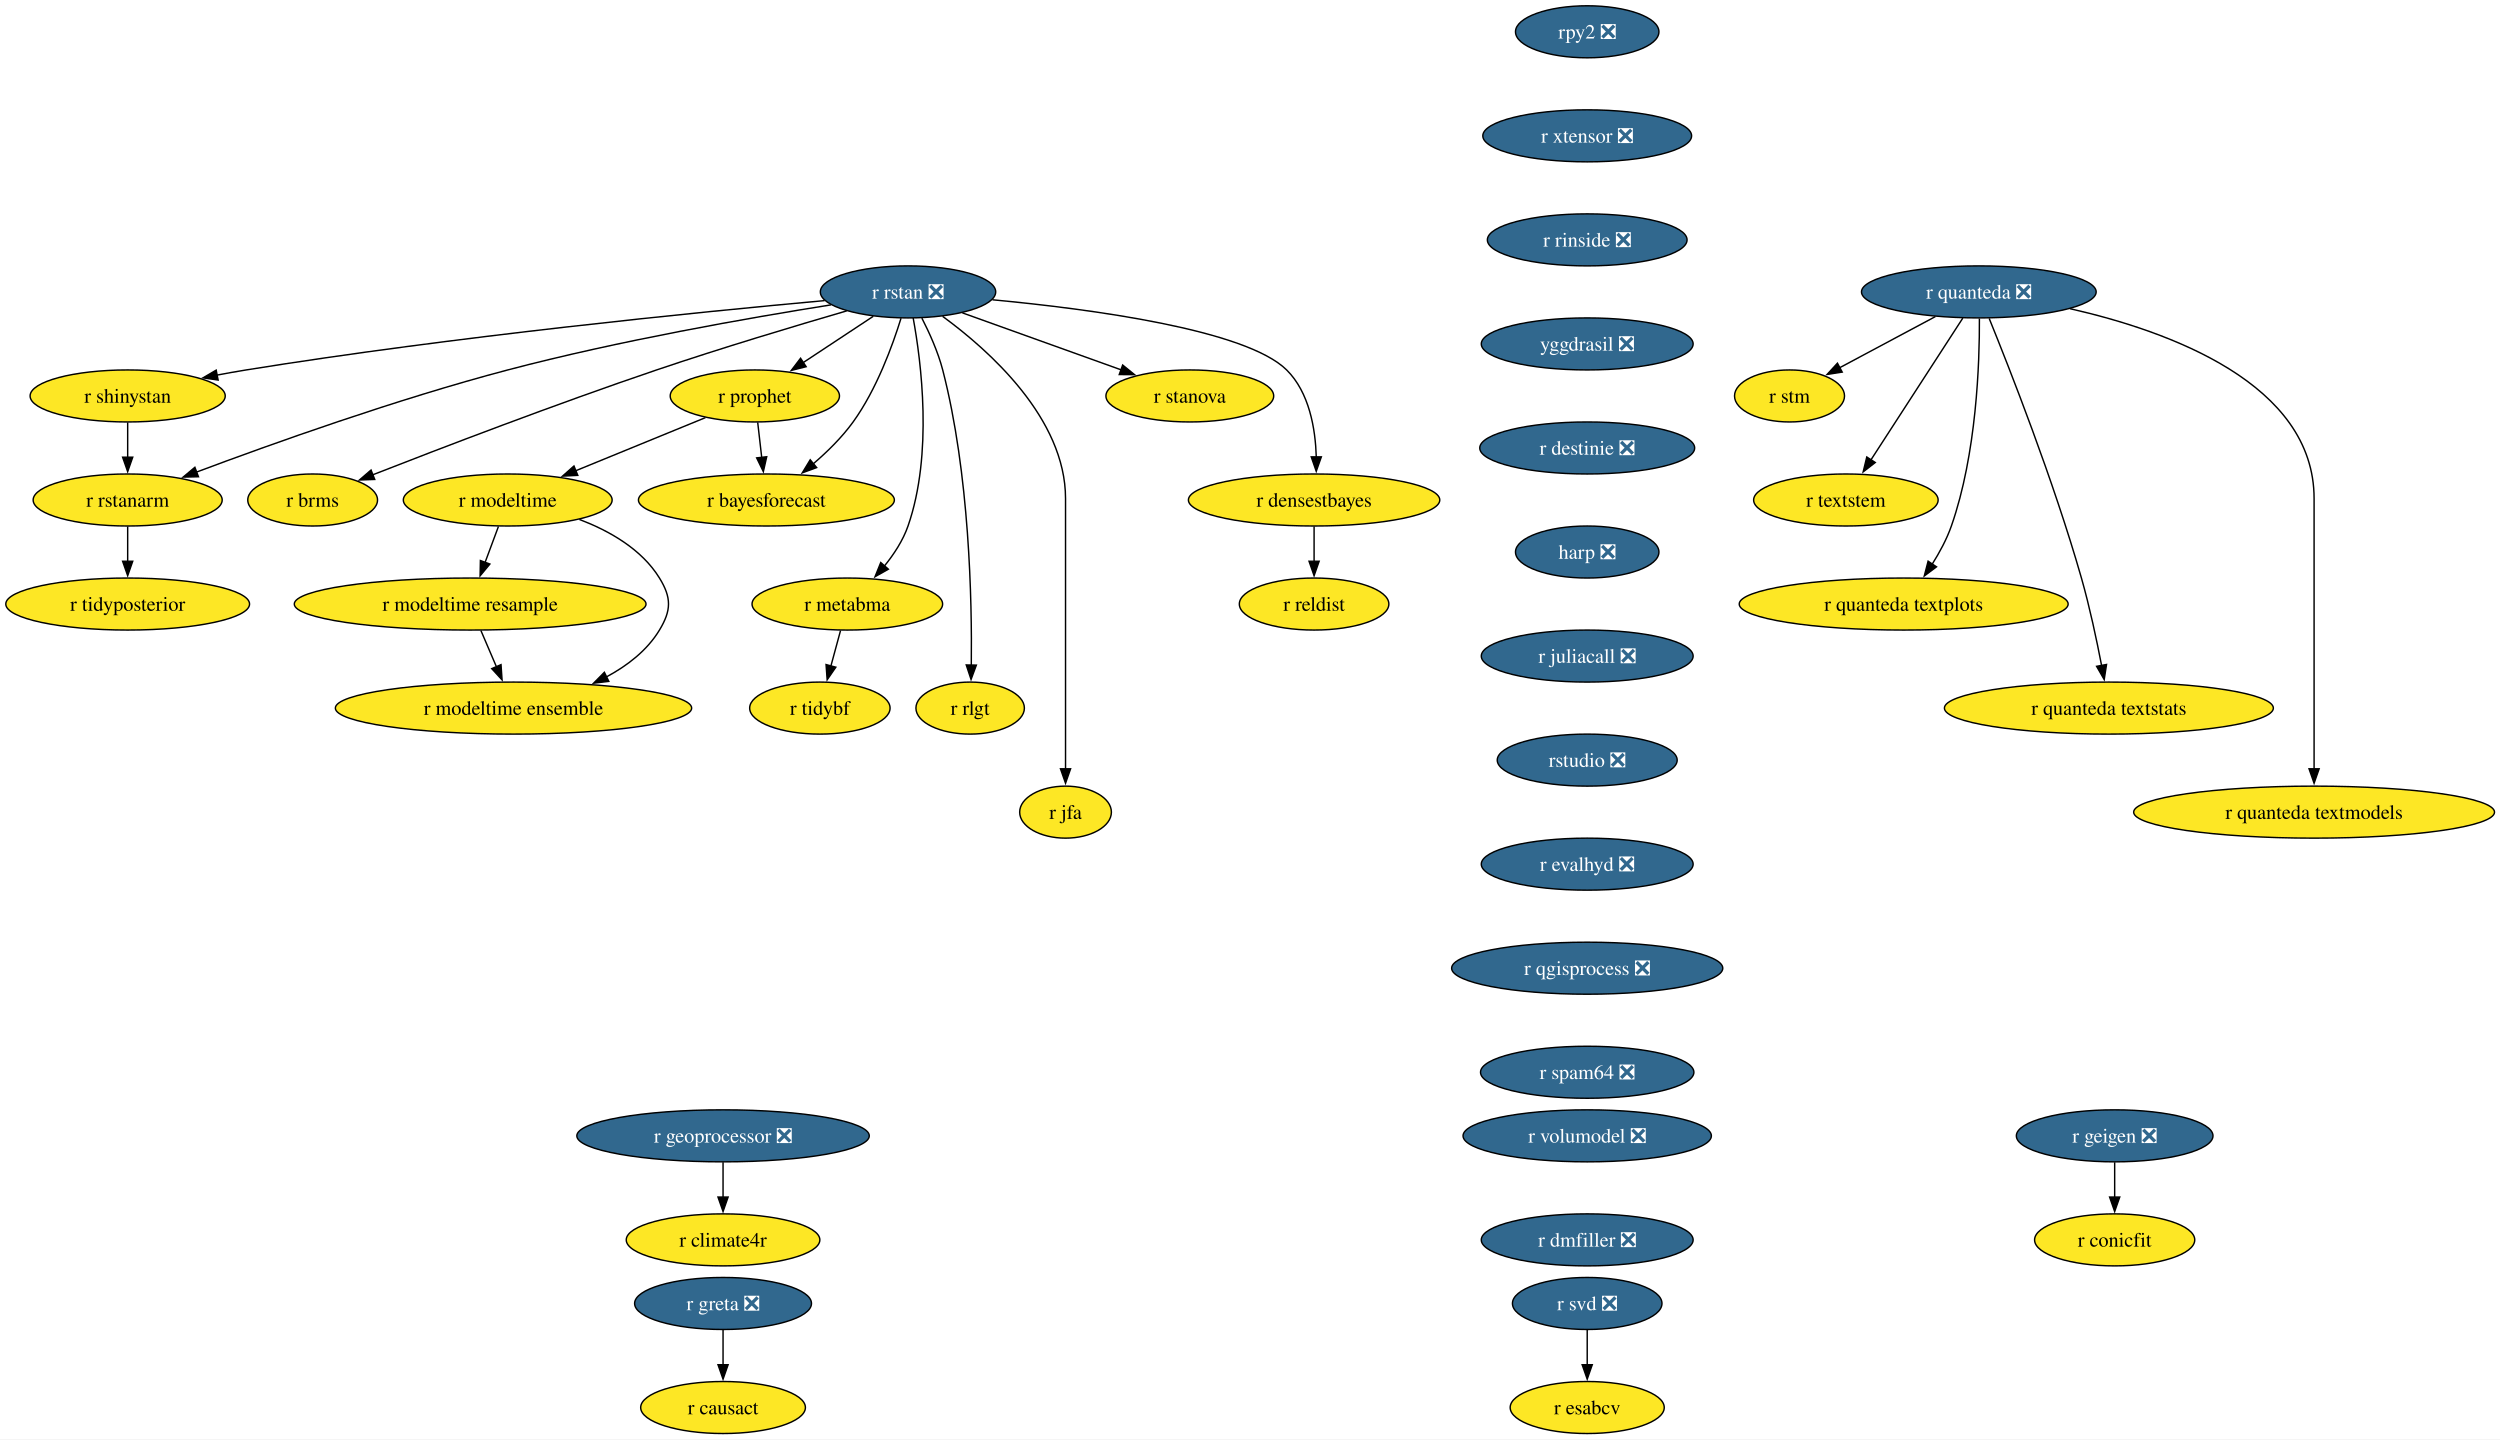
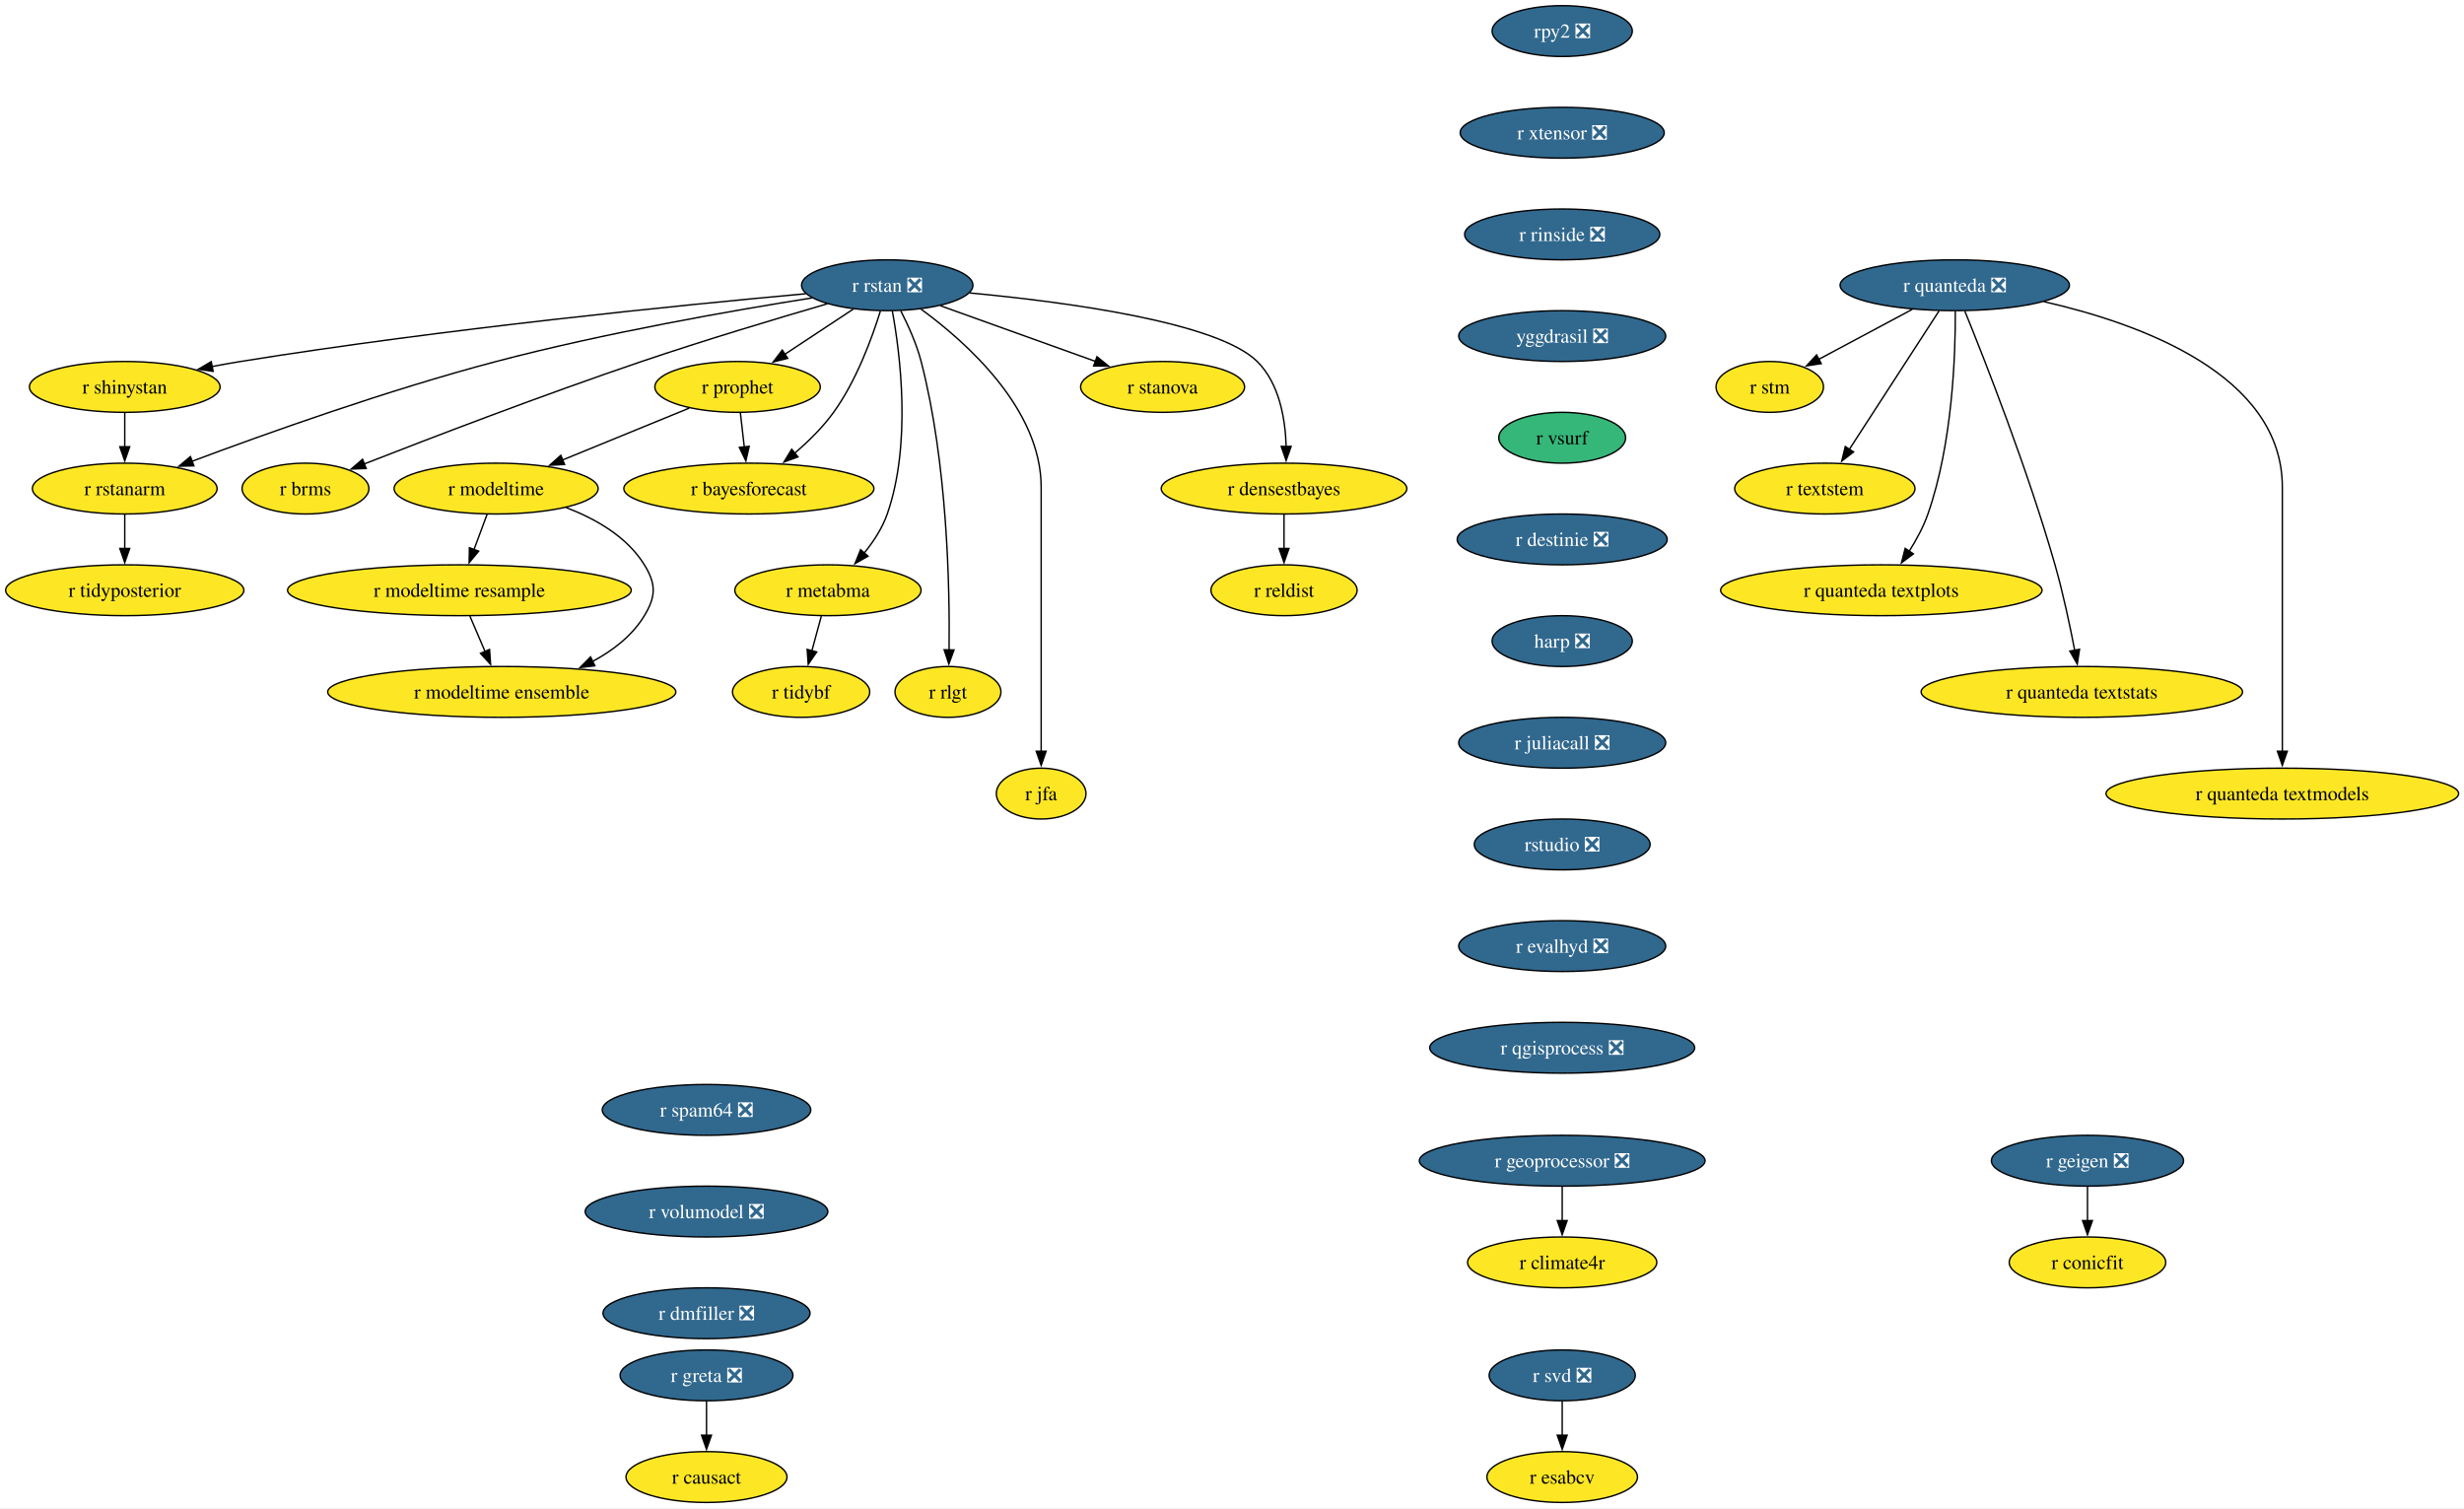
- <svg xmlns="http://www.w3.org/2000/svg" xmlns:xlink="http://www.w3.org/1999/xlink" width="1730pt" height="996pt" viewBox="0.00 0.00 1730.00 996.00">
-   <g id="graph0" class="graph" transform="scale(1 1) rotate(0) translate(4 992)">
-     <polygon fill="white" stroke="none" points="-4,4 -4,-992 1726.22,-992 1726.22,4 -4,4" />
+ <svg xmlns="http://www.w3.org/2000/svg" xmlns:xlink="http://www.w3.org/1999/xlink" width="1745pt" height="1068pt" viewBox="0.00 0.00 1745.00 1068.00">
+   <g id="graph0" class="graph" transform="scale(1 1) rotate(0) translate(4 1064)">
+     <polygon fill="white" stroke="none" points="-4,4 -4,-1064 1741.22,-1064 1741.22,4 -4,4" />
    <g id="node1" class="node">
      <g id="a_node1">
        <a xlink:href="https://github.com/conda-forge/r-rstan-feedstock/pull/40" xlink:title="r rstan ❎">
-           <ellipse fill="#31688e" stroke="black" cx="624.35" cy="-790" rx="60.68" ry="18" />
-           <text xml:space="preserve" text-anchor="middle" x="624.35" y="-785.33" font-family="Times,serif" font-size="14.00" fill="white">r rstan ❎</text>
+           <ellipse fill="#31688e" stroke="black" cx="624.35" cy="-862" rx="60.68" ry="18" />
+           <text xml:space="preserve" text-anchor="middle" x="624.35" y="-857.33" font-family="Times,serif" font-size="14.00" fill="white">r rstan ❎</text>
        </a>
      </g>
    </g>
    <g id="node2" class="node">
      <g id="a_node2">
        <a xlink:href="https://github.com/conda-forge/r-shinystan-feedstock" xlink:title="r shinystan">
-           <ellipse fill="#fde725" stroke="black" cx="84.35" cy="-718" rx="67.52" ry="18" />
-           <text xml:space="preserve" text-anchor="middle" x="84.35" y="-713.33" font-family="Times,serif" font-size="14.00">r shinystan</text>
+           <ellipse fill="#fde725" stroke="black" cx="84.35" cy="-790" rx="67.52" ry="18" />
+           <text xml:space="preserve" text-anchor="middle" x="84.35" y="-785.33" font-family="Times,serif" font-size="14.00">r shinystan</text>
        </a>
      </g>
    </g>
    <g id="edge1" class="edge">
-       <path fill="none" stroke="black" d="M566.65,-783.99C479.58,-776.05 309.58,-759.09 166.35,-736 159.67,-734.92 152.7,-733.67 145.77,-732.35" />
-       <polygon fill="black" stroke="black" points="146.94,-729.01 136.45,-730.52 145.59,-735.88 146.94,-729.01" />
+       <path fill="none" stroke="black" d="M566.65,-855.99C479.58,-848.05 309.58,-831.09 166.35,-808 159.67,-806.92 152.7,-805.67 145.77,-804.35" />
+       <polygon fill="black" stroke="black" points="146.94,-801.01 136.45,-802.52 145.59,-807.88 146.94,-801.01" />
    </g>
    <g id="node3" class="node">
      <g id="a_node3">
        <a xlink:href="https://github.com/conda-forge/r-rstanarm-feedstock" xlink:title="r rstanarm">
-           <ellipse fill="#fde725" stroke="black" cx="84.35" cy="-646" rx="65.41" ry="18" />
-           <text xml:space="preserve" text-anchor="middle" x="84.35" y="-641.33" font-family="Times,serif" font-size="14.00">r rstanarm</text>
+           <ellipse fill="#fde725" stroke="black" cx="84.35" cy="-718" rx="65.41" ry="18" />
+           <text xml:space="preserve" text-anchor="middle" x="84.35" y="-713.33" font-family="Times,serif" font-size="14.00">r rstanarm</text>
        </a>
      </g>
    </g>
    <g id="edge2" class="edge">
-       <path fill="none" stroke="black" d="M571.02,-781.03C514.88,-772.12 424.17,-756.24 347.35,-736 270.76,-715.82 184.14,-684.88 131.92,-665.3" />
-       <polygon fill="black" stroke="black" points="133.33,-662.09 122.73,-661.84 130.86,-668.64 133.33,-662.09" />
+       <path fill="none" stroke="black" d="M571.02,-853.03C514.88,-844.12 424.17,-828.24 347.35,-808 270.76,-787.82 184.14,-756.88 131.92,-737.3" />
+       <polygon fill="black" stroke="black" points="133.33,-734.09 122.73,-733.84 130.86,-740.64 133.33,-734.09" />
    </g>
    <g id="node4" class="node">
      <g id="a_node4">
        <a xlink:href="https://github.com/conda-forge/r-brms-feedstock" xlink:title="r brms">
-           <ellipse fill="#fde725" stroke="black" cx="212.35" cy="-646" rx="44.9" ry="18" />
-           <text xml:space="preserve" text-anchor="middle" x="212.35" y="-641.33" font-family="Times,serif" font-size="14.00">r brms</text>
+           <ellipse fill="#fde725" stroke="black" cx="212.35" cy="-718" rx="44.9" ry="18" />
+           <text xml:space="preserve" text-anchor="middle" x="212.35" y="-713.33" font-family="Times,serif" font-size="14.00">r brms</text>
        </a>
      </g>
    </g>
    <g id="edge3" class="edge">
-       <path fill="none" stroke="black" d="M581.93,-776.88C546.55,-766.58 494.92,-751.1 450.35,-736 380.78,-712.42 301.01,-681.86 253.75,-663.37" />
-       <polygon fill="black" stroke="black" points="255.32,-660.23 244.73,-659.84 252.76,-666.75 255.32,-660.23" />
+       <path fill="none" stroke="black" d="M581.93,-848.88C546.55,-838.58 494.92,-823.1 450.35,-808 380.78,-784.42 301.01,-753.86 253.75,-735.37" />
+       <polygon fill="black" stroke="black" points="255.32,-732.23 244.73,-731.84 252.76,-738.75 255.32,-732.23" />
    </g>
    <g id="node5" class="node">
      <g id="a_node5">
        <a xlink:href="https://github.com/conda-forge/r-prophet-feedstock" xlink:title="r prophet">
-           <ellipse fill="#fde725" stroke="black" cx="518.35" cy="-718" rx="58.57" ry="18" />
-           <text xml:space="preserve" text-anchor="middle" x="518.35" y="-713.33" font-family="Times,serif" font-size="14.00">r prophet</text>
+           <ellipse fill="#fde725" stroke="black" cx="518.35" cy="-790" rx="58.57" ry="18" />
+           <text xml:space="preserve" text-anchor="middle" x="518.35" y="-785.33" font-family="Times,serif" font-size="14.00">r prophet</text>
        </a>
      </g>
    </g>
    <g id="edge4" class="edge">
-       <path fill="none" stroke="black" d="M600.3,-773.12C585.93,-763.63 567.47,-751.44 551.71,-741.03" />
-       <polygon fill="black" stroke="black" points="553.85,-738.25 543.57,-735.66 549.99,-744.09 553.85,-738.25" />
+       <path fill="none" stroke="black" d="M600.3,-845.12C585.93,-835.63 567.47,-823.44 551.71,-813.03" />
+       <polygon fill="black" stroke="black" points="553.85,-810.25 543.57,-807.66 549.99,-816.09 553.85,-810.25" />
    </g>
    <g id="node6" class="node">
      <g id="a_node6">
        <a xlink:href="https://github.com/conda-forge/r-metabma-feedstock" xlink:title="r metabma">
-           <ellipse fill="#fde725" stroke="black" cx="582.35" cy="-574" rx="65.94" ry="18" />
-           <text xml:space="preserve" text-anchor="middle" x="582.35" y="-569.33" font-family="Times,serif" font-size="14.00">r metabma</text>
+           <ellipse fill="#fde725" stroke="black" cx="582.35" cy="-646" rx="65.94" ry="18" />
+           <text xml:space="preserve" text-anchor="middle" x="582.35" y="-641.33" font-family="Times,serif" font-size="14.00">r metabma</text>
        </a>
      </g>
    </g>
    <g id="edge5" class="edge">
-       <path fill="none" stroke="black" d="M627.92,-771.94C633.45,-741.87 641.72,-677.89 624.35,-628 620.87,-618.01 614.64,-608.49 608.03,-600.34" />
-       <polygon fill="black" stroke="black" points="610.74,-598.13 601.52,-592.91 605.48,-602.74 610.74,-598.13" />
+       <path fill="none" stroke="black" d="M627.92,-843.94C633.45,-813.87 641.72,-749.89 624.35,-700 620.87,-690.01 614.64,-680.49 608.03,-672.34" />
+       <polygon fill="black" stroke="black" points="610.74,-670.13 601.52,-664.91 605.48,-674.74 610.74,-670.13" />
    </g>
    <g id="node7" class="node">
      <g id="a_node7">
        <a xlink:href="https://github.com/conda-forge/r-rlgt-feedstock" xlink:title="r rlgt">
-           <ellipse fill="#fde725" stroke="black" cx="667.35" cy="-502" rx="37.53" ry="18" />
-           <text xml:space="preserve" text-anchor="middle" x="667.35" y="-497.32" font-family="Times,serif" font-size="14.00">r rlgt</text>
+           <ellipse fill="#fde725" stroke="black" cx="667.35" cy="-574" rx="37.53" ry="18" />
+           <text xml:space="preserve" text-anchor="middle" x="667.35" y="-569.33" font-family="Times,serif" font-size="14.00">r rlgt</text>
        </a>
      </g>
    </g>
    <g id="edge6" class="edge">
-       <path fill="none" stroke="black" d="M633.92,-771.89C639.11,-761.77 645.11,-748.52 648.35,-736 666.95,-664.17 668.67,-576.11 668.14,-531.63" />
-       <polygon fill="black" stroke="black" points="671.64,-531.74 667.97,-521.8 664.64,-531.86 671.64,-531.74" />
+       <path fill="none" stroke="black" d="M633.92,-843.89C639.11,-833.77 645.11,-820.52 648.35,-808 666.95,-736.17 668.67,-648.11 668.14,-603.63" />
+       <polygon fill="black" stroke="black" points="671.64,-603.74 667.97,-593.8 664.64,-603.86 671.64,-603.74" />
    </g>
    <g id="node8" class="node">
      <g id="a_node8">
        <a xlink:href="https://github.com/conda-forge/r-bayesforecast-feedstock" xlink:title="r bayesforecast">
-           <ellipse fill="#fde725" stroke="black" cx="526.35" cy="-646" rx="88.56" ry="18" />
-           <text xml:space="preserve" text-anchor="middle" x="526.35" y="-641.33" font-family="Times,serif" font-size="14.00">r bayesforecast</text>
+           <ellipse fill="#fde725" stroke="black" cx="526.35" cy="-718" rx="88.56" ry="18" />
+           <text xml:space="preserve" text-anchor="middle" x="526.35" y="-713.33" font-family="Times,serif" font-size="14.00">r bayesforecast</text>
        </a>
      </g>
    </g>
    <g id="edge7" class="edge">
-       <path fill="none" stroke="black" d="M619.51,-771.78C613.68,-752.95 602.58,-722.47 586.35,-700 578.69,-689.39 568.55,-679.41 558.78,-671.04" />
-       <polygon fill="black" stroke="black" points="561.12,-668.43 551.18,-664.79 556.68,-673.84 561.12,-668.43" />
+       <path fill="none" stroke="black" d="M619.51,-843.78C613.68,-824.95 602.58,-794.47 586.35,-772 578.69,-761.39 568.55,-751.41 558.78,-743.04" />
+       <polygon fill="black" stroke="black" points="561.12,-740.43 551.18,-736.79 556.68,-745.84 561.12,-740.43" />
    </g>
    <g id="node9" class="node">
      <g id="a_node9">
        <a xlink:href="https://github.com/conda-forge/r-jfa-feedstock" xlink:title="r jfa">
-           <ellipse fill="#fde725" stroke="black" cx="733.35" cy="-430" rx="31.74" ry="18" />
-           <text xml:space="preserve" text-anchor="middle" x="733.35" y="-425.32" font-family="Times,serif" font-size="14.00">r jfa</text>
+           <ellipse fill="#fde725" stroke="black" cx="733.35" cy="-502" rx="31.74" ry="18" />
+           <text xml:space="preserve" text-anchor="middle" x="733.35" y="-497.32" font-family="Times,serif" font-size="14.00">r jfa</text>
        </a>
      </g>
    </g>
    <g id="edge8" class="edge">
-       <path fill="none" stroke="black" d="M648.27,-773.09C680.36,-749.63 733.35,-702.47 733.35,-647 733.35,-647 733.35,-647 733.35,-573 733.35,-533.74 733.35,-488.38 733.35,-459.69" />
-       <polygon fill="black" stroke="black" points="736.85,-460 733.35,-450 729.85,-460 736.85,-460" />
+       <path fill="none" stroke="black" d="M648.27,-845.09C680.36,-821.63 733.35,-774.47 733.35,-719 733.35,-719 733.35,-719 733.35,-645 733.35,-605.74 733.35,-560.38 733.35,-531.69" />
+       <polygon fill="black" stroke="black" points="736.85,-532 733.35,-522 729.85,-532 736.85,-532" />
    </g>
    <g id="node10" class="node">
      <g id="a_node10">
        <a xlink:href="https://github.com/conda-forge/r-stanova-feedstock" xlink:title="r stanova">
-           <ellipse fill="#fde725" stroke="black" cx="819.35" cy="-718" rx="58.05" ry="18" />
-           <text xml:space="preserve" text-anchor="middle" x="819.35" y="-713.33" font-family="Times,serif" font-size="14.00">r stanova</text>
+           <ellipse fill="#fde725" stroke="black" cx="819.35" cy="-790" rx="58.05" ry="18" />
+           <text xml:space="preserve" text-anchor="middle" x="819.35" y="-785.33" font-family="Times,serif" font-size="14.00">r stanova</text>
        </a>
      </g>
    </g>
    <g id="edge9" class="edge">
-       <path fill="none" stroke="black" d="M661.95,-775.5C693.31,-764.25 738.16,-748.15 771.97,-736.01" />
-       <polygon fill="black" stroke="black" points="772.88,-739.4 781.11,-732.73 770.51,-732.81 772.88,-739.4" />
+       <path fill="none" stroke="black" d="M661.95,-847.5C693.31,-836.25 738.16,-820.15 771.97,-808.01" />
+       <polygon fill="black" stroke="black" points="772.88,-811.4 781.11,-804.73 770.51,-804.81 772.88,-811.4" />
    </g>
    <g id="node11" class="node">
      <g id="a_node11">
        <a xlink:href="https://github.com/conda-forge/r-densestbayes-feedstock" xlink:title="r densestbayes">
-           <ellipse fill="#fde725" stroke="black" cx="905.35" cy="-646" rx="86.98" ry="18" />
-           <text xml:space="preserve" text-anchor="middle" x="905.35" y="-641.33" font-family="Times,serif" font-size="14.00">r densestbayes</text>
+           <ellipse fill="#fde725" stroke="black" cx="905.35" cy="-718" rx="86.98" ry="18" />
+           <text xml:space="preserve" text-anchor="middle" x="905.35" y="-713.33" font-family="Times,serif" font-size="14.00">r densestbayes</text>
        </a>
      </g>
    </g>
    <g id="edge10" class="edge">
-       <path fill="none" stroke="black" d="M682.79,-784.55C751.04,-778.14 858.19,-763.87 886.35,-736 902.07,-720.45 906.28,-695.3 906.87,-675.7" />
-       <polygon fill="black" stroke="black" points="910.37,-675.85 906.84,-665.86 903.37,-675.87 910.37,-675.85" />
+       <path fill="none" stroke="black" d="M682.79,-856.55C751.04,-850.14 858.19,-835.87 886.35,-808 902.07,-792.45 906.28,-767.3 906.87,-747.7" />
+       <polygon fill="black" stroke="black" points="910.37,-747.85 906.84,-737.86 903.37,-747.87 910.37,-747.85" />
    </g>
    <g id="edge11" class="edge">
-       <path fill="none" stroke="black" d="M84.35,-699.7C84.35,-692.41 84.35,-683.73 84.35,-675.54" />
-       <polygon fill="black" stroke="black" points="87.85,-675.62 84.35,-665.62 80.85,-675.62 87.85,-675.62" />
+       <path fill="none" stroke="black" d="M84.35,-771.7C84.35,-764.41 84.35,-755.73 84.35,-747.54" />
+       <polygon fill="black" stroke="black" points="87.85,-747.62 84.35,-737.62 80.85,-747.62 87.85,-747.62" />
    </g>
    <g id="node12" class="node">
      <g id="a_node12">
        <a xlink:href="https://github.com/conda-forge/r-tidyposterior-feedstock" xlink:title="r tidyposterior">
-           <ellipse fill="#fde725" stroke="black" cx="84.35" cy="-574" rx="84.35" ry="18" />
-           <text xml:space="preserve" text-anchor="middle" x="84.35" y="-569.33" font-family="Times,serif" font-size="14.00">r tidyposterior</text>
+           <ellipse fill="#fde725" stroke="black" cx="84.35" cy="-646" rx="84.35" ry="18" />
+           <text xml:space="preserve" text-anchor="middle" x="84.35" y="-641.33" font-family="Times,serif" font-size="14.00">r tidyposterior</text>
        </a>
      </g>
    </g>
    <g id="edge12" class="edge">
-       <path fill="none" stroke="black" d="M84.35,-627.7C84.35,-620.41 84.35,-611.73 84.35,-603.54" />
-       <polygon fill="black" stroke="black" points="87.85,-603.62 84.35,-593.62 80.85,-603.62 87.85,-603.62" />
+       <path fill="none" stroke="black" d="M84.35,-699.7C84.35,-692.41 84.35,-683.73 84.35,-675.54" />
+       <polygon fill="black" stroke="black" points="87.85,-675.62 84.35,-665.62 80.85,-675.62 87.85,-675.62" />
    </g>
    <g id="edge13" class="edge">
-       <path fill="none" stroke="black" d="M520.33,-699.7C521.16,-692.41 522.16,-683.73 523.09,-675.54" />
-       <polygon fill="black" stroke="black" points="526.57,-675.94 524.23,-665.61 519.61,-675.15 526.57,-675.94" />
+       <path fill="none" stroke="black" d="M520.33,-771.7C521.16,-764.41 522.16,-755.73 523.09,-747.54" />
+       <polygon fill="black" stroke="black" points="526.57,-747.94 524.23,-737.61 519.61,-747.15 526.57,-747.94" />
    </g>
    <g id="node13" class="node">
      <g id="a_node13">
        <a xlink:href="https://github.com/conda-forge/r-modeltime-feedstock" xlink:title="r modeltime">
-           <ellipse fill="#fde725" stroke="black" cx="347.35" cy="-646" rx="72.25" ry="18" />
-           <text xml:space="preserve" text-anchor="middle" x="347.35" y="-641.33" font-family="Times,serif" font-size="14.00">r modeltime</text>
+           <ellipse fill="#fde725" stroke="black" cx="347.35" cy="-718" rx="72.25" ry="18" />
+           <text xml:space="preserve" text-anchor="middle" x="347.35" y="-713.33" font-family="Times,serif" font-size="14.00">r modeltime</text>
        </a>
      </g>
    </g>
    <g id="edge14" class="edge">
-       <path fill="none" stroke="black" d="M484.16,-703C458.41,-692.46 422.79,-677.88 394.36,-666.24" />
-       <polygon fill="black" stroke="black" points="395.83,-663.06 385.25,-662.51 393.18,-669.54 395.83,-663.06" />
+       <path fill="none" stroke="black" d="M484.16,-775C458.41,-764.46 422.79,-749.88 394.36,-738.24" />
+       <polygon fill="black" stroke="black" points="395.83,-735.06 385.25,-734.51 393.18,-741.54 395.83,-735.06" />
    </g>
    <g id="node14" class="node">
      <g id="a_node14">
        <a xlink:href="https://github.com/conda-forge/r-tidybf-feedstock" xlink:title="r tidybf">
-           <ellipse fill="#fde725" stroke="black" cx="563.35" cy="-502" rx="48.58" ry="18" />
-           <text xml:space="preserve" text-anchor="middle" x="563.35" y="-497.32" font-family="Times,serif" font-size="14.00">r tidybf</text>
+           <ellipse fill="#fde725" stroke="black" cx="563.35" cy="-574" rx="48.58" ry="18" />
+           <text xml:space="preserve" text-anchor="middle" x="563.35" y="-569.33" font-family="Times,serif" font-size="14.00">r tidybf</text>
        </a>
      </g>
    </g>
    <g id="edge15" class="edge">
-       <path fill="none" stroke="black" d="M577.66,-555.7C575.63,-548.24 573.21,-539.32 570.94,-530.97" />
-       <polygon fill="black" stroke="black" points="574.39,-530.3 568.39,-521.57 567.63,-532.13 574.39,-530.3" />
+       <path fill="none" stroke="black" d="M577.66,-627.7C575.63,-620.24 573.21,-611.32 570.94,-602.97" />
+       <polygon fill="black" stroke="black" points="574.39,-602.3 568.39,-593.57 567.63,-604.13 574.39,-602.3" />
    </g>
    <g id="node15" class="node">
      <g id="a_node15">
        <a xlink:href="https://github.com/conda-forge/r-reldist-feedstock" xlink:title="r reldist">
-           <ellipse fill="#fde725" stroke="black" cx="905.35" cy="-574" rx="51.74" ry="18" />
-           <text xml:space="preserve" text-anchor="middle" x="905.35" y="-569.33" font-family="Times,serif" font-size="14.00">r reldist</text>
+           <ellipse fill="#fde725" stroke="black" cx="905.35" cy="-646" rx="51.74" ry="18" />
+           <text xml:space="preserve" text-anchor="middle" x="905.35" y="-641.33" font-family="Times,serif" font-size="14.00">r reldist</text>
        </a>
      </g>
    </g>
    <g id="edge16" class="edge">
-       <path fill="none" stroke="black" d="M905.35,-627.7C905.35,-620.41 905.35,-611.73 905.35,-603.54" />
-       <polygon fill="black" stroke="black" points="908.85,-603.62 905.35,-593.62 901.85,-603.62 908.85,-603.62" />
+       <path fill="none" stroke="black" d="M905.35,-699.7C905.35,-692.41 905.35,-683.73 905.35,-675.54" />
+       <polygon fill="black" stroke="black" points="908.85,-675.62 905.35,-665.62 901.85,-675.62 908.85,-675.62" />
    </g>
    <g id="node30" class="node">
      <g id="a_node30">
        <a xlink:href="https://github.com/conda-forge/r-modeltime.resample-feedstock" xlink:title="r modeltime resample">
-           <ellipse fill="#fde725" stroke="black" cx="321.35" cy="-574" rx="121.71" ry="18" />
-           <text xml:space="preserve" text-anchor="middle" x="321.35" y="-569.33" font-family="Times,serif" font-size="14.00">r modeltime resample</text>
+           <ellipse fill="#fde725" stroke="black" cx="321.35" cy="-646" rx="121.71" ry="18" />
+           <text xml:space="preserve" text-anchor="middle" x="321.35" y="-641.33" font-family="Times,serif" font-size="14.00">r modeltime resample</text>
        </a>
      </g>
    </g>
    <g id="edge27" class="edge">
-       <path fill="none" stroke="black" d="M340.93,-627.7C338.12,-620.15 334.77,-611.12 331.63,-602.68" />
-       <polygon fill="black" stroke="black" points="335,-601.68 328.23,-593.52 328.43,-604.12 335,-601.68" />
+       <path fill="none" stroke="black" d="M340.93,-699.7C338.12,-692.15 334.77,-683.12 331.63,-674.68" />
+       <polygon fill="black" stroke="black" points="335,-673.68 328.23,-665.52 328.43,-676.12 335,-673.68" />
    </g>
    <g id="node31" class="node">
      <g id="a_node31">
        <a xlink:href="https://github.com/conda-forge/r-modeltime.ensemble-feedstock" xlink:title="r modeltime ensemble">
-           <ellipse fill="#fde725" stroke="black" cx="351.35" cy="-502" rx="123.29" ry="18" />
-           <text xml:space="preserve" text-anchor="middle" x="351.35" y="-497.32" font-family="Times,serif" font-size="14.00">r modeltime ensemble</text>
+           <ellipse fill="#fde725" stroke="black" cx="351.35" cy="-574" rx="123.29" ry="18" />
+           <text xml:space="preserve" text-anchor="middle" x="351.35" y="-569.33" font-family="Times,serif" font-size="14.00">r modeltime ensemble</text>
        </a>
      </g>
    </g>
    <g id="edge28" class="edge">
-       <path fill="none" stroke="black" d="M396.9,-632.57C417.8,-624.61 440.1,-611.91 452.35,-592 460.74,-578.37 460.63,-569.69 452.35,-556 443.82,-541.89 430.15,-531.35 415.59,-523.55" />
-       <polygon fill="black" stroke="black" points="417.3,-520.49 406.78,-519.24 414.23,-526.78 417.3,-520.49" />
+       <path fill="none" stroke="black" d="M396.9,-704.57C417.8,-696.61 440.1,-683.91 452.35,-664 460.74,-650.37 460.63,-641.69 452.35,-628 443.82,-613.89 430.15,-603.35 415.59,-595.55" />
+       <polygon fill="black" stroke="black" points="417.3,-592.49 406.78,-591.24 414.23,-598.78 417.3,-592.49" />
    </g>
    <g id="node16" class="node">
      <g id="a_node16">
        <a xlink:href="https://github.com/conda-forge/r-svd-feedstock/pull/24" xlink:title="r svd ❎">
-           <ellipse fill="#31688e" stroke="black" cx="1094.35" cy="-90" rx="51.74" ry="18" />
-           <text xml:space="preserve" text-anchor="middle" x="1094.35" y="-85.33" font-family="Times,serif" font-size="14.00" fill="white">r svd ❎</text>
+           <ellipse fill="#31688e" stroke="black" cx="1102.35" cy="-90" rx="51.74" ry="18" />
+           <text xml:space="preserve" text-anchor="middle" x="1102.35" y="-85.33" font-family="Times,serif" font-size="14.00" fill="white">r svd ❎</text>
        </a>
      </g>
    </g>
    <g id="node17" class="node">
      <g id="a_node17">
        <a xlink:href="https://github.com/conda-forge/r-esabcv-feedstock" xlink:title="r esabcv">
-           <ellipse fill="#fde725" stroke="black" cx="1094.35" cy="-18" rx="53.31" ry="18" />
-           <text xml:space="preserve" text-anchor="middle" x="1094.35" y="-13.32" font-family="Times,serif" font-size="14.00">r esabcv</text>
+           <ellipse fill="#fde725" stroke="black" cx="1102.35" cy="-18" rx="53.31" ry="18" />
+           <text xml:space="preserve" text-anchor="middle" x="1102.35" y="-13.32" font-family="Times,serif" font-size="14.00">r esabcv</text>
        </a>
      </g>
    </g>
    <g id="edge17" class="edge">
-       <path fill="none" stroke="black" d="M1094.35,-71.7C1094.35,-64.41 1094.35,-55.73 1094.35,-47.54" />
-       <polygon fill="black" stroke="black" points="1097.85,-47.62 1094.35,-37.62 1090.85,-47.62 1097.85,-47.62" />
+       <path fill="none" stroke="black" d="M1102.35,-71.7C1102.35,-64.41 1102.35,-55.73 1102.35,-47.54" />
+       <polygon fill="black" stroke="black" points="1105.85,-47.62 1102.35,-37.62 1098.85,-47.62 1105.85,-47.62" />
    </g>
    <g id="node18" class="node">
      <g id="a_node18">
        <a xlink:href="https://github.com/conda-forge/rpy2-feedstock/pull/140" xlink:title="rpy2 ❎">
-           <ellipse fill="#31688e" stroke="black" cx="1094.35" cy="-970" rx="49.63" ry="18" />
-           <text xml:space="preserve" text-anchor="middle" x="1094.35" y="-965.33" font-family="Times,serif" font-size="14.00" fill="white">rpy2 ❎</text>
+           <ellipse fill="#31688e" stroke="black" cx="1102.35" cy="-1042" rx="49.63" ry="18" />
+           <text xml:space="preserve" text-anchor="middle" x="1102.35" y="-1037.33" font-family="Times,serif" font-size="14.00" fill="white">rpy2 ❎</text>
        </a>
      </g>
    </g>
    <g id="node19" class="node">
      <g id="a_node19">
        <a xlink:href="https://github.com/conda-forge/r-xtensor-feedstock/pull/26" xlink:title="r xtensor ❎">
-           <ellipse fill="#31688e" stroke="black" cx="1094.35" cy="-898" rx="72.25" ry="18" />
-           <text xml:space="preserve" text-anchor="middle" x="1094.35" y="-893.33" font-family="Times,serif" font-size="14.00" fill="white">r xtensor ❎</text>
+           <ellipse fill="#31688e" stroke="black" cx="1102.35" cy="-970" rx="72.25" ry="18" />
+           <text xml:space="preserve" text-anchor="middle" x="1102.35" y="-965.33" font-family="Times,serif" font-size="14.00" fill="white">r xtensor ❎</text>
        </a>
      </g>
    </g>
    <g id="node28" class="node">
      <g id="a_node28">
        <a xlink:href="https://github.com/conda-forge/r-rinside-feedstock/pull/14" xlink:title="r rinside ❎">
-           <ellipse fill="#31688e" stroke="black" cx="1094.35" cy="-826" rx="69.1" ry="18" />
-           <text xml:space="preserve" text-anchor="middle" x="1094.35" y="-821.33" font-family="Times,serif" font-size="14.00" fill="white">r rinside ❎</text>
+           <ellipse fill="#31688e" stroke="black" cx="1102.35" cy="-898" rx="69.1" ry="18" />
+           <text xml:space="preserve" text-anchor="middle" x="1102.35" y="-893.33" font-family="Times,serif" font-size="14.00" fill="white">r rinside ❎</text>
        </a>
      </g>
    </g>
    <g id="node20" class="node">
      <g id="a_node20">
        <a xlink:href="https://github.com/conda-forge/r-geigen-feedstock/pull/14" xlink:title="r geigen ❎">
-           <ellipse fill="#31688e" stroke="black" cx="1459.35" cy="-206" rx="68.04" ry="18" />
-           <text xml:space="preserve" text-anchor="middle" x="1459.35" y="-201.33" font-family="Times,serif" font-size="14.00" fill="white">r geigen ❎</text>
+           <ellipse fill="#31688e" stroke="black" cx="1474.35" cy="-242" rx="68.04" ry="18" />
+           <text xml:space="preserve" text-anchor="middle" x="1474.35" y="-237.32" font-family="Times,serif" font-size="14.00" fill="white">r geigen ❎</text>
        </a>
      </g>
    </g>
    <g id="node21" class="node">
      <g id="a_node21">
        <a xlink:href="https://github.com/conda-forge/r-conicfit-feedstock" xlink:title="r conicfit">
-           <ellipse fill="#fde725" stroke="black" cx="1459.35" cy="-134" rx="55.42" ry="18" />
-           <text xml:space="preserve" text-anchor="middle" x="1459.35" y="-129.32" font-family="Times,serif" font-size="14.00">r conicfit</text>
+           <ellipse fill="#fde725" stroke="black" cx="1474.35" cy="-170" rx="55.42" ry="18" />
+           <text xml:space="preserve" text-anchor="middle" x="1474.35" y="-165.32" font-family="Times,serif" font-size="14.00">r conicfit</text>
        </a>
      </g>
    </g>
    <g id="edge19" class="edge">
-       <path fill="none" stroke="black" d="M1459.35,-187.7C1459.35,-180.41 1459.35,-171.73 1459.35,-163.54" />
-       <polygon fill="black" stroke="black" points="1462.85,-163.62 1459.35,-153.62 1455.85,-163.62 1462.85,-163.62" />
+       <path fill="none" stroke="black" d="M1474.35,-223.7C1474.35,-216.41 1474.35,-207.73 1474.35,-199.54" />
+       <polygon fill="black" stroke="black" points="1477.85,-199.62 1474.35,-189.62 1470.85,-199.62 1477.85,-199.62" />
    </g>
    <g id="node22" class="node">
      <g id="a_node22">
        <a xlink:href="https://github.com/conda-forge/r-quanteda-feedstock/pull/44" xlink:title="r quanteda ❎">
-           <ellipse fill="#31688e" stroke="black" cx="1365.35" cy="-790" rx="81.2" ry="18" />
-           <text xml:space="preserve" text-anchor="middle" x="1365.35" y="-785.33" font-family="Times,serif" font-size="14.00" fill="white">r quanteda ❎</text>
+           <ellipse fill="#31688e" stroke="black" cx="1380.35" cy="-862" rx="81.2" ry="18" />
+           <text xml:space="preserve" text-anchor="middle" x="1380.35" y="-857.33" font-family="Times,serif" font-size="14.00" fill="white">r quanteda ❎</text>
        </a>
      </g>
    </g>
    <g id="node23" class="node">
      <g id="a_node23">
        <a xlink:href="https://github.com/conda-forge/r-stm-feedstock" xlink:title="r stm">
-           <ellipse fill="#fde725" stroke="black" cx="1234.35" cy="-718" rx="38.06" ry="18" />
-           <text xml:space="preserve" text-anchor="middle" x="1234.35" y="-713.33" font-family="Times,serif" font-size="14.00">r stm</text>
+           <ellipse fill="#fde725" stroke="black" cx="1249.35" cy="-790" rx="38.06" ry="18" />
+           <text xml:space="preserve" text-anchor="middle" x="1249.35" y="-785.33" font-family="Times,serif" font-size="14.00">r stm</text>
        </a>
      </g>
    </g>
    <g id="edge20" class="edge">
-       <path fill="none" stroke="black" d="M1335.3,-772.94C1315.52,-762.37 1289.58,-748.51 1268.95,-737.49" />
-       <polygon fill="black" stroke="black" points="1270.81,-734.51 1260.34,-732.88 1267.51,-740.68 1270.81,-734.51" />
+       <path fill="none" stroke="black" d="M1350.3,-844.94C1330.52,-834.37 1304.58,-820.51 1283.95,-809.49" />
+       <polygon fill="black" stroke="black" points="1285.81,-806.51 1275.34,-804.88 1282.51,-812.68 1285.81,-806.51" />
    </g>
    <g id="node24" class="node">
      <g id="a_node24">
        <a xlink:href="https://github.com/conda-forge/r-textstem-feedstock" xlink:title="r textstem">
-           <ellipse fill="#fde725" stroke="black" cx="1273.35" cy="-646" rx="63.84" ry="18" />
-           <text xml:space="preserve" text-anchor="middle" x="1273.35" y="-641.33" font-family="Times,serif" font-size="14.00">r textstem</text>
+           <ellipse fill="#fde725" stroke="black" cx="1288.35" cy="-718" rx="63.84" ry="18" />
+           <text xml:space="preserve" text-anchor="middle" x="1288.35" y="-713.33" font-family="Times,serif" font-size="14.00">r textstem</text>
        </a>
      </g>
    </g>
    <g id="edge21" class="edge">
-       <path fill="none" stroke="black" d="M1354.26,-771.87C1338.44,-747.46 1309.26,-702.43 1290.61,-673.64" />
-       <polygon fill="black" stroke="black" points="1293.69,-671.95 1285.31,-665.46 1287.81,-675.76 1293.69,-671.95" />
+       <path fill="none" stroke="black" d="M1369.26,-843.87C1353.44,-819.46 1324.26,-774.43 1305.61,-745.64" />
+       <polygon fill="black" stroke="black" points="1308.69,-743.95 1300.31,-737.46 1302.81,-747.76 1308.69,-743.95" />
    </g>
    <g id="node25" class="node">
      <g id="a_node25">
        <a xlink:href="https://github.com/conda-forge/r-quanteda.textplots-feedstock" xlink:title="r quanteda textplots">
-           <ellipse fill="#fde725" stroke="black" cx="1313.35" cy="-574" rx="113.82" ry="18" />
-           <text xml:space="preserve" text-anchor="middle" x="1313.35" y="-569.33" font-family="Times,serif" font-size="14.00">r quanteda textplots</text>
+           <ellipse fill="#fde725" stroke="black" cx="1328.35" cy="-646" rx="113.82" ry="18" />
+           <text xml:space="preserve" text-anchor="middle" x="1328.35" y="-641.33" font-family="Times,serif" font-size="14.00">r quanteda textplots</text>
        </a>
      </g>
    </g>
    <g id="edge22" class="edge">
-       <path fill="none" stroke="black" d="M1365.75,-771.53C1365.9,-741.36 1363.86,-677.93 1346.35,-628 1343.14,-618.84 1338.14,-609.6 1332.99,-601.46" />
-       <polygon fill="black" stroke="black" points="1336.06,-599.76 1327.59,-593.41 1330.25,-603.66 1336.06,-599.76" />
+       <path fill="none" stroke="black" d="M1380.75,-843.53C1380.9,-813.36 1378.86,-749.93 1361.35,-700 1358.14,-690.84 1353.14,-681.6 1347.99,-673.46" />
+       <polygon fill="black" stroke="black" points="1351.06,-671.76 1342.59,-665.41 1345.25,-675.66 1351.06,-671.76" />
    </g>
    <g id="node26" class="node">
      <g id="a_node26">
        <a xlink:href="https://github.com/conda-forge/r-quanteda.textstats-feedstock" xlink:title="r quanteda textstats">
-           <ellipse fill="#fde725" stroke="black" cx="1455.35" cy="-502" rx="113.82" ry="18" />
-           <text xml:space="preserve" text-anchor="middle" x="1455.35" y="-497.32" font-family="Times,serif" font-size="14.00">r quanteda textstats</text>
+           <ellipse fill="#fde725" stroke="black" cx="1470.35" cy="-574" rx="113.82" ry="18" />
+           <text xml:space="preserve" text-anchor="middle" x="1470.35" y="-569.33" font-family="Times,serif" font-size="14.00">r quanteda textstats</text>
        </a>
      </g>
    </g>
    <g id="edge23" class="edge">
-       <path fill="none" stroke="black" d="M1372.53,-771.6C1386.36,-737.58 1417.04,-659.64 1436.35,-592 1442.06,-572 1446.92,-549.04 1450.3,-531.45" />
-       <polygon fill="black" stroke="black" points="1453.72,-532.19 1452.11,-521.72 1446.84,-530.91 1453.72,-532.19" />
+       <path fill="none" stroke="black" d="M1387.53,-843.6C1401.36,-809.58 1432.04,-731.64 1451.35,-664 1457.06,-644 1461.92,-621.04 1465.3,-603.45" />
+       <polygon fill="black" stroke="black" points="1468.72,-604.19 1467.11,-593.72 1461.84,-602.91 1468.72,-604.19" />
    </g>
    <g id="node27" class="node">
      <g id="a_node27">
        <a xlink:href="https://github.com/conda-forge/r-quanteda.textmodels-feedstock" xlink:title="r quanteda textmodels">
-           <ellipse fill="#fde725" stroke="black" cx="1597.35" cy="-430" rx="124.86" ry="18" />
-           <text xml:space="preserve" text-anchor="middle" x="1597.35" y="-425.32" font-family="Times,serif" font-size="14.00">r quanteda textmodels</text>
+           <ellipse fill="#fde725" stroke="black" cx="1612.35" cy="-502" rx="124.86" ry="18" />
+           <text xml:space="preserve" text-anchor="middle" x="1612.35" y="-497.32" font-family="Times,serif" font-size="14.00">r quanteda textmodels</text>
        </a>
      </g>
    </g>
    <g id="edge24" class="edge">
-       <path fill="none" stroke="black" d="M1428.44,-778.39C1497.14,-762.81 1597.35,-726.45 1597.35,-647 1597.35,-647 1597.35,-647 1597.35,-573 1597.35,-533.74 1597.35,-488.38 1597.35,-459.69" />
-       <polygon fill="black" stroke="black" points="1600.85,-460 1597.35,-450 1593.85,-460 1600.85,-460" />
+       <path fill="none" stroke="black" d="M1443.44,-850.39C1512.14,-834.81 1612.35,-798.45 1612.35,-719 1612.35,-719 1612.35,-719 1612.35,-645 1612.35,-605.74 1612.35,-560.38 1612.35,-531.69" />
+       <polygon fill="black" stroke="black" points="1615.85,-532 1612.35,-522 1608.85,-532 1615.85,-532" />
    </g>
    <g id="node29" class="node">
      <g id="a_node29">
        <a xlink:href="https://github.com/conda-forge/yggdrasil-feedstock/pull/50" xlink:title="yggdrasil ❎">
-           <ellipse fill="#31688e" stroke="black" cx="1094.35" cy="-754" rx="73.3" ry="18" />
-           <text xml:space="preserve" text-anchor="middle" x="1094.35" y="-749.33" font-family="Times,serif" font-size="14.00" fill="white">yggdrasil ❎</text>
+           <ellipse fill="#31688e" stroke="black" cx="1102.35" cy="-826" rx="73.3" ry="18" />
+           <text xml:space="preserve" text-anchor="middle" x="1102.35" y="-821.33" font-family="Times,serif" font-size="14.00" fill="white">yggdrasil ❎</text>
        </a>
      </g>
    </g>
    <g id="node32" class="node">
      <g id="a_node32">
-         <a xlink:href="https://github.com/conda-forge/r-destinie-feedstock/pull/9" xlink:title="r destinie ❎">
-           <ellipse fill="#31688e" stroke="black" cx="1094.35" cy="-682" rx="74.36" ry="18" />
-           <text xml:space="preserve" text-anchor="middle" x="1094.35" y="-677.33" font-family="Times,serif" font-size="14.00" fill="white">r destinie ❎</text>
-         </a>
-       </g>
-     </g>
-     <g id="edge31" class="edge">
-       <path fill="none" stroke="black" d="M328.77,-555.7C332,-548.15 335.87,-539.12 339.49,-530.68" />
-       <polygon fill="black" stroke="black" points="342.7,-532.07 343.43,-521.5 336.27,-529.31 342.7,-532.07" />
+         <a xlink:href="https://github.com/conda-forge/r-vsurf-feedstock" xlink:title="r vsurf">
+           <ellipse fill="#35b779" stroke="black" cx="1102.35" cy="-754" rx="44.9" ry="18" />
+           <text xml:space="preserve" text-anchor="middle" x="1102.35" y="-749.33" font-family="Times,serif" font-size="14.00">r vsurf</text>
+         </a>
+       </g>
+     </g>
+     <g id="edge32" class="edge">
+       <path fill="none" stroke="black" d="M328.77,-627.7C332,-620.15 335.87,-611.12 339.49,-602.68" />
+       <polygon fill="black" stroke="black" points="342.7,-604.07 343.43,-593.5 336.27,-601.31 342.7,-604.07" />
    </g>
    <g id="node33" class="node">
      <g id="a_node33">
-         <a xlink:href="https://github.com/conda-forge/harp-feedstock/pull/51" xlink:title="harp ❎">
-           <ellipse fill="#31688e" stroke="black" cx="1094.35" cy="-610" rx="49.63" ry="18" />
-           <text xml:space="preserve" text-anchor="middle" x="1094.35" y="-605.33" font-family="Times,serif" font-size="14.00" fill="white">harp ❎</text>
+         <a xlink:href="https://github.com/conda-forge/r-destinie-feedstock/pull/9" xlink:title="r destinie ❎">
+           <ellipse fill="#31688e" stroke="black" cx="1102.35" cy="-682" rx="74.36" ry="18" />
+           <text xml:space="preserve" text-anchor="middle" x="1102.35" y="-677.33" font-family="Times,serif" font-size="14.00" fill="white">r destinie ❎</text>
        </a>
      </g>
    </g>
    <g id="node34" class="node">
      <g id="a_node34">
-         <a xlink:href="https://github.com/conda-forge/r-juliacall-feedstock/pull/7" xlink:title="r juliacall ❎">
-           <ellipse fill="#31688e" stroke="black" cx="1094.35" cy="-538" rx="73.3" ry="18" />
-           <text xml:space="preserve" text-anchor="middle" x="1094.35" y="-533.33" font-family="Times,serif" font-size="14.00" fill="white">r juliacall ❎</text>
+         <a xlink:href="https://github.com/conda-forge/harp-feedstock/pull/51" xlink:title="harp ❎">
+           <ellipse fill="#31688e" stroke="black" cx="1102.35" cy="-610" rx="49.63" ry="18" />
+           <text xml:space="preserve" text-anchor="middle" x="1102.35" y="-605.33" font-family="Times,serif" font-size="14.00" fill="white">harp ❎</text>
        </a>
      </g>
    </g>
    <g id="node35" class="node">
      <g id="a_node35">
-         <a xlink:href="https://github.com/conda-forge/rstudio-feedstock/pull/45" xlink:title="rstudio ❎">
-           <ellipse fill="#31688e" stroke="black" cx="1094.35" cy="-466" rx="62.26" ry="18" />
-           <text xml:space="preserve" text-anchor="middle" x="1094.35" y="-461.32" font-family="Times,serif" font-size="14.00" fill="white">rstudio ❎</text>
+         <a xlink:href="https://github.com/conda-forge/r-juliacall-feedstock/pull/7" xlink:title="r juliacall ❎">
+           <ellipse fill="#31688e" stroke="black" cx="1102.35" cy="-538" rx="73.3" ry="18" />
+           <text xml:space="preserve" text-anchor="middle" x="1102.35" y="-533.33" font-family="Times,serif" font-size="14.00" fill="white">r juliacall ❎</text>
        </a>
      </g>
    </g>
    <g id="node36" class="node">
      <g id="a_node36">
+         <a xlink:href="https://github.com/conda-forge/rstudio-feedstock/pull/45" xlink:title="rstudio ❎">
+           <ellipse fill="#31688e" stroke="black" cx="1102.35" cy="-466" rx="62.26" ry="18" />
+           <text xml:space="preserve" text-anchor="middle" x="1102.35" y="-461.32" font-family="Times,serif" font-size="14.00" fill="white">rstudio ❎</text>
+         </a>
+       </g>
+     </g>
+     <g id="node37" class="node">
+       <g id="a_node37">
        <a xlink:href="https://github.com/conda-forge/r-evalhyd-feedstock/pull/7" xlink:title="r evalhyd ❎">
-           <ellipse fill="#31688e" stroke="black" cx="1094.35" cy="-394" rx="73.3" ry="18" />
-           <text xml:space="preserve" text-anchor="middle" x="1094.35" y="-389.32" font-family="Times,serif" font-size="14.00" fill="white">r evalhyd ❎</text>
+           <ellipse fill="#31688e" stroke="black" cx="1102.35" cy="-394" rx="73.3" ry="18" />
+           <text xml:space="preserve" text-anchor="middle" x="1102.35" y="-389.32" font-family="Times,serif" font-size="14.00" fill="white">r evalhyd ❎</text>
+         </a>
+       </g>
+     </g>
+     <g id="node40" class="node">
+       <g id="a_node40">
+         <a xlink:href="https://github.com/conda-forge/r-qgisprocess-feedstock/pull/7" xlink:title="r qgisprocess ❎">
+           <ellipse fill="#31688e" stroke="black" cx="1102.35" cy="-322" rx="93.82" ry="18" />
+           <text xml:space="preserve" text-anchor="middle" x="1102.35" y="-317.32" font-family="Times,serif" font-size="14.00" fill="white">r qgisprocess ❎</text>
+         </a>
+       </g>
+     </g>
+     <g id="node38" class="node">
+       <g id="a_node38">
+         <a xlink:href="https://github.com/conda-forge/r-geoprocessor-feedstock/pull/9" xlink:title="r geoprocessor ❎">
+           <ellipse fill="#31688e" stroke="black" cx="1102.35" cy="-242" rx="101.19" ry="18" />
+           <text xml:space="preserve" text-anchor="middle" x="1102.35" y="-237.32" font-family="Times,serif" font-size="14.00" fill="white">r geoprocessor ❎</text>
        </a>
      </g>
    </g>
    <g id="node39" class="node">
      <g id="a_node39">
-         <a xlink:href="https://github.com/conda-forge/r-qgisprocess-feedstock/pull/7" xlink:title="r qgisprocess ❎">
-           <ellipse fill="#31688e" stroke="black" cx="1094.35" cy="-322" rx="93.82" ry="18" />
-           <text xml:space="preserve" text-anchor="middle" x="1094.35" y="-317.32" font-family="Times,serif" font-size="14.00" fill="white">r qgisprocess ❎</text>
-         </a>
-       </g>
-     </g>
-     <g id="node37" class="node">
-       <g id="a_node37">
-         <a xlink:href="https://github.com/conda-forge/r-geoprocessor-feedstock/pull/9" xlink:title="r geoprocessor ❎">
-           <ellipse fill="#31688e" stroke="black" cx="496.35" cy="-206" rx="101.19" ry="18" />
-           <text xml:space="preserve" text-anchor="middle" x="496.35" y="-201.33" font-family="Times,serif" font-size="14.00" fill="white">r geoprocessor ❎</text>
-         </a>
-       </g>
-     </g>
-     <g id="node38" class="node">
-       <g id="a_node38">
        <a xlink:href="https://github.com/conda-forge/r-climate4r-feedstock" xlink:title="r climate4r">
-           <ellipse fill="#fde725" stroke="black" cx="496.35" cy="-134" rx="66.99" ry="18" />
-           <text xml:space="preserve" text-anchor="middle" x="496.35" y="-129.32" font-family="Times,serif" font-size="14.00">r climate4r</text>
-         </a>
-       </g>
-     </g>
-     <g id="edge35" class="edge">
-       <path fill="none" stroke="black" d="M496.35,-187.7C496.35,-180.41 496.35,-171.73 496.35,-163.54" />
-       <polygon fill="black" stroke="black" points="499.85,-163.62 496.35,-153.62 492.85,-163.62 499.85,-163.62" />
-     </g>
-     <g id="node42" class="node">
-       <g id="a_node42">
-         <a xlink:href="https://github.com/conda-forge/r-spam64-feedstock/pull/2" xlink:title="r spam64 ❎">
-           <ellipse fill="#31688e" stroke="black" cx="1094.35" cy="-250" rx="73.83" ry="18" />
-           <text xml:space="preserve" text-anchor="middle" x="1094.35" y="-245.32" font-family="Times,serif" font-size="14.00" fill="white">r spam64 ❎</text>
-         </a>
-       </g>
-     </g>
-     <g id="node40" class="node">
-       <g id="a_node40">
+           <ellipse fill="#fde725" stroke="black" cx="1102.35" cy="-170" rx="66.99" ry="18" />
+           <text xml:space="preserve" text-anchor="middle" x="1102.35" y="-165.32" font-family="Times,serif" font-size="14.00">r climate4r</text>
+         </a>
+       </g>
+     </g>
+     <g id="edge36" class="edge">
+       <path fill="none" stroke="black" d="M1102.35,-223.7C1102.35,-216.41 1102.35,-207.73 1102.35,-199.54" />
+       <polygon fill="black" stroke="black" points="1105.85,-199.62 1102.35,-189.62 1098.85,-199.62 1105.85,-199.62" />
+     </g>
+     <g id="node41" class="node">
+       <g id="a_node41">
        <a xlink:href="https://github.com/conda-forge/r-greta-feedstock/pull/6" xlink:title="r greta ❎">
          <ellipse fill="#31688e" stroke="black" cx="496.35" cy="-90" rx="61.2" ry="18" />
          <text xml:space="preserve" text-anchor="middle" x="496.35" y="-85.33" font-family="Times,serif" font-size="14.00" fill="white">r greta ❎</text>
        </a>
      </g>
    </g>
-     <g id="node41" class="node">
-       <g id="a_node41">
+     <g id="node42" class="node">
+       <g id="a_node42">
        <a xlink:href="https://github.com/conda-forge/r-causact-feedstock" xlink:title="r causact">
          <ellipse fill="#fde725" stroke="black" cx="496.35" cy="-18" rx="57" ry="18" />
          <text xml:space="preserve" text-anchor="middle" x="496.35" y="-13.32" font-family="Times,serif" font-size="14.00">r causact</text>
        </a>
      </g>
    </g>
-     <g id="edge37" class="edge">
+     <g id="edge38" class="edge">
      <path fill="none" stroke="black" d="M496.35,-71.7C496.35,-64.41 496.35,-55.73 496.35,-47.54" />
      <polygon fill="black" stroke="black" points="499.85,-47.62 496.35,-37.62 492.85,-47.62 499.85,-47.62" />
    </g>
    <g id="node43" class="node">
      <g id="a_node43">
-         <a xlink:href="https://github.com/conda-forge/r-volumodel-feedstock/pull/4" xlink:title="r volumodel ❎">
-           <ellipse fill="#31688e" stroke="black" cx="1094.35" cy="-206" rx="85.93" ry="18" />
-           <text xml:space="preserve" text-anchor="middle" x="1094.35" y="-201.33" font-family="Times,serif" font-size="14.00" fill="white">r volumodel ❎</text>
+         <a xlink:href="https://github.com/conda-forge/r-spam64-feedstock/pull/2" xlink:title="r spam64 ❎">
+           <ellipse fill="#31688e" stroke="black" cx="496.35" cy="-278" rx="73.83" ry="18" />
+           <text xml:space="preserve" text-anchor="middle" x="496.35" y="-273.32" font-family="Times,serif" font-size="14.00" fill="white">r spam64 ❎</text>
        </a>
      </g>
    </g>
    <g id="node44" class="node">
      <g id="a_node44">
+         <a xlink:href="https://github.com/conda-forge/r-volumodel-feedstock/pull/4" xlink:title="r volumodel ❎">
+           <ellipse fill="#31688e" stroke="black" cx="496.35" cy="-206" rx="85.93" ry="18" />
+           <text xml:space="preserve" text-anchor="middle" x="496.35" y="-201.33" font-family="Times,serif" font-size="14.00" fill="white">r volumodel ❎</text>
+         </a>
+       </g>
+     </g>
+     <g id="node45" class="node">
+       <g id="a_node45">
        <a xlink:href="https://github.com/conda-forge/r-dmfiller-feedstock/pull/2" xlink:title="r dmfiller ❎">
-           <ellipse fill="#31688e" stroke="black" cx="1094.35" cy="-134" rx="73.3" ry="18" />
-           <text xml:space="preserve" text-anchor="middle" x="1094.35" y="-129.32" font-family="Times,serif" font-size="14.00" fill="white">r dmfiller ❎</text>
+           <ellipse fill="#31688e" stroke="black" cx="496.35" cy="-134" rx="73.3" ry="18" />
+           <text xml:space="preserve" text-anchor="middle" x="496.35" y="-129.32" font-family="Times,serif" font-size="14.00" fill="white">r dmfiller ❎</text>
        </a>
      </g>
    </g>
  </g>
</svg>
